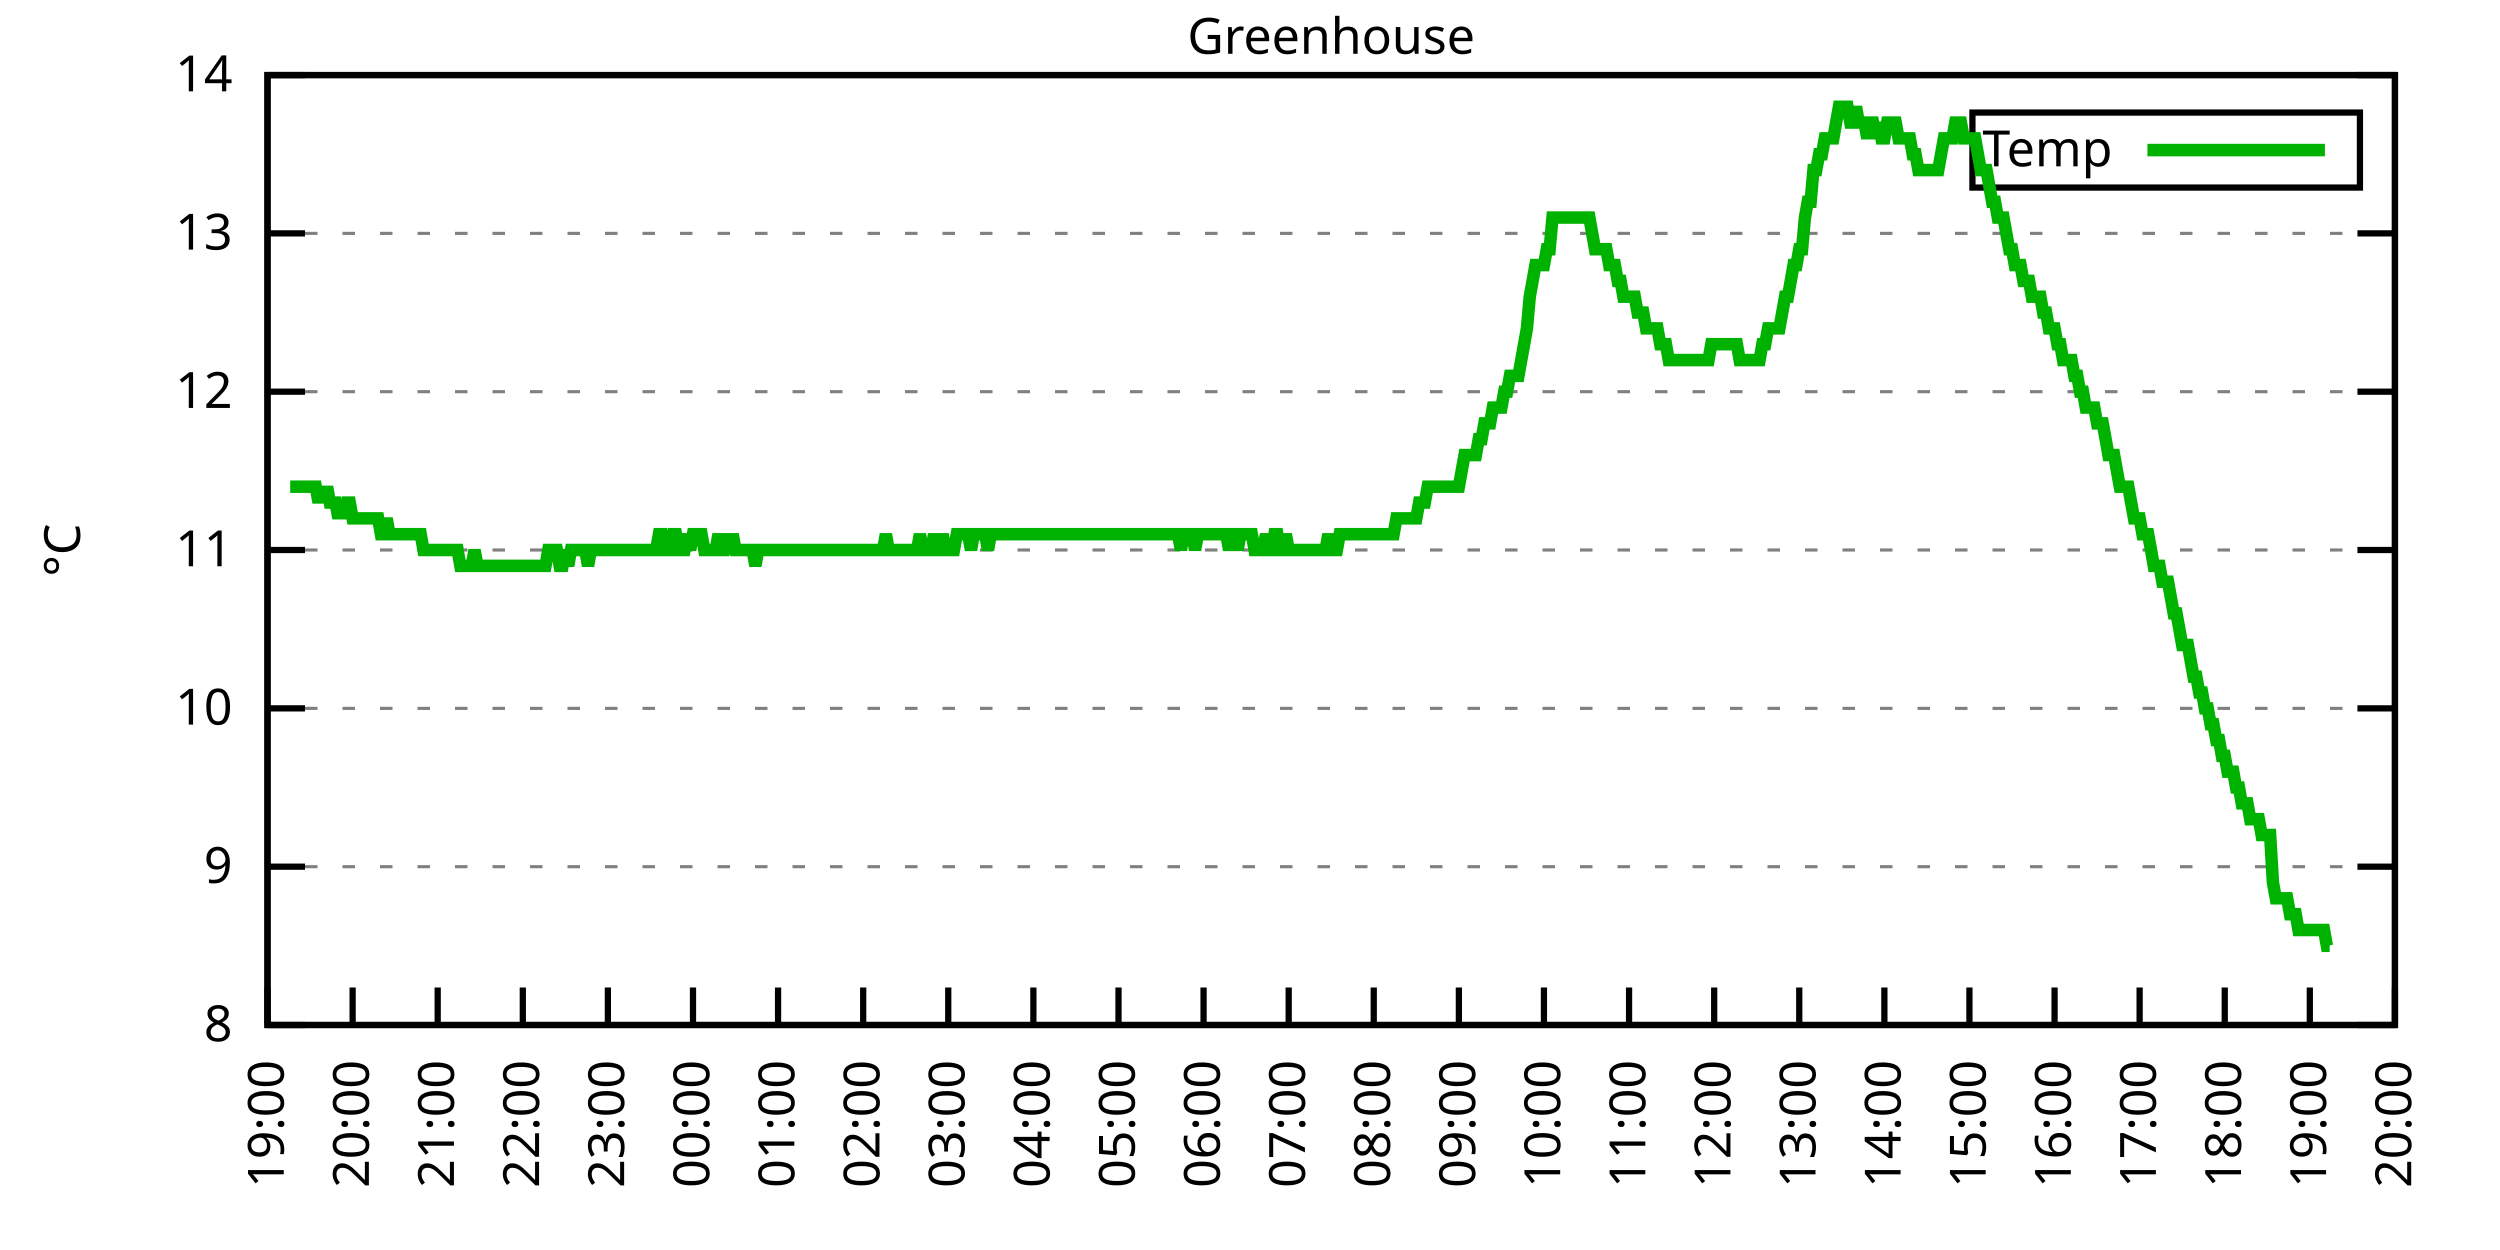
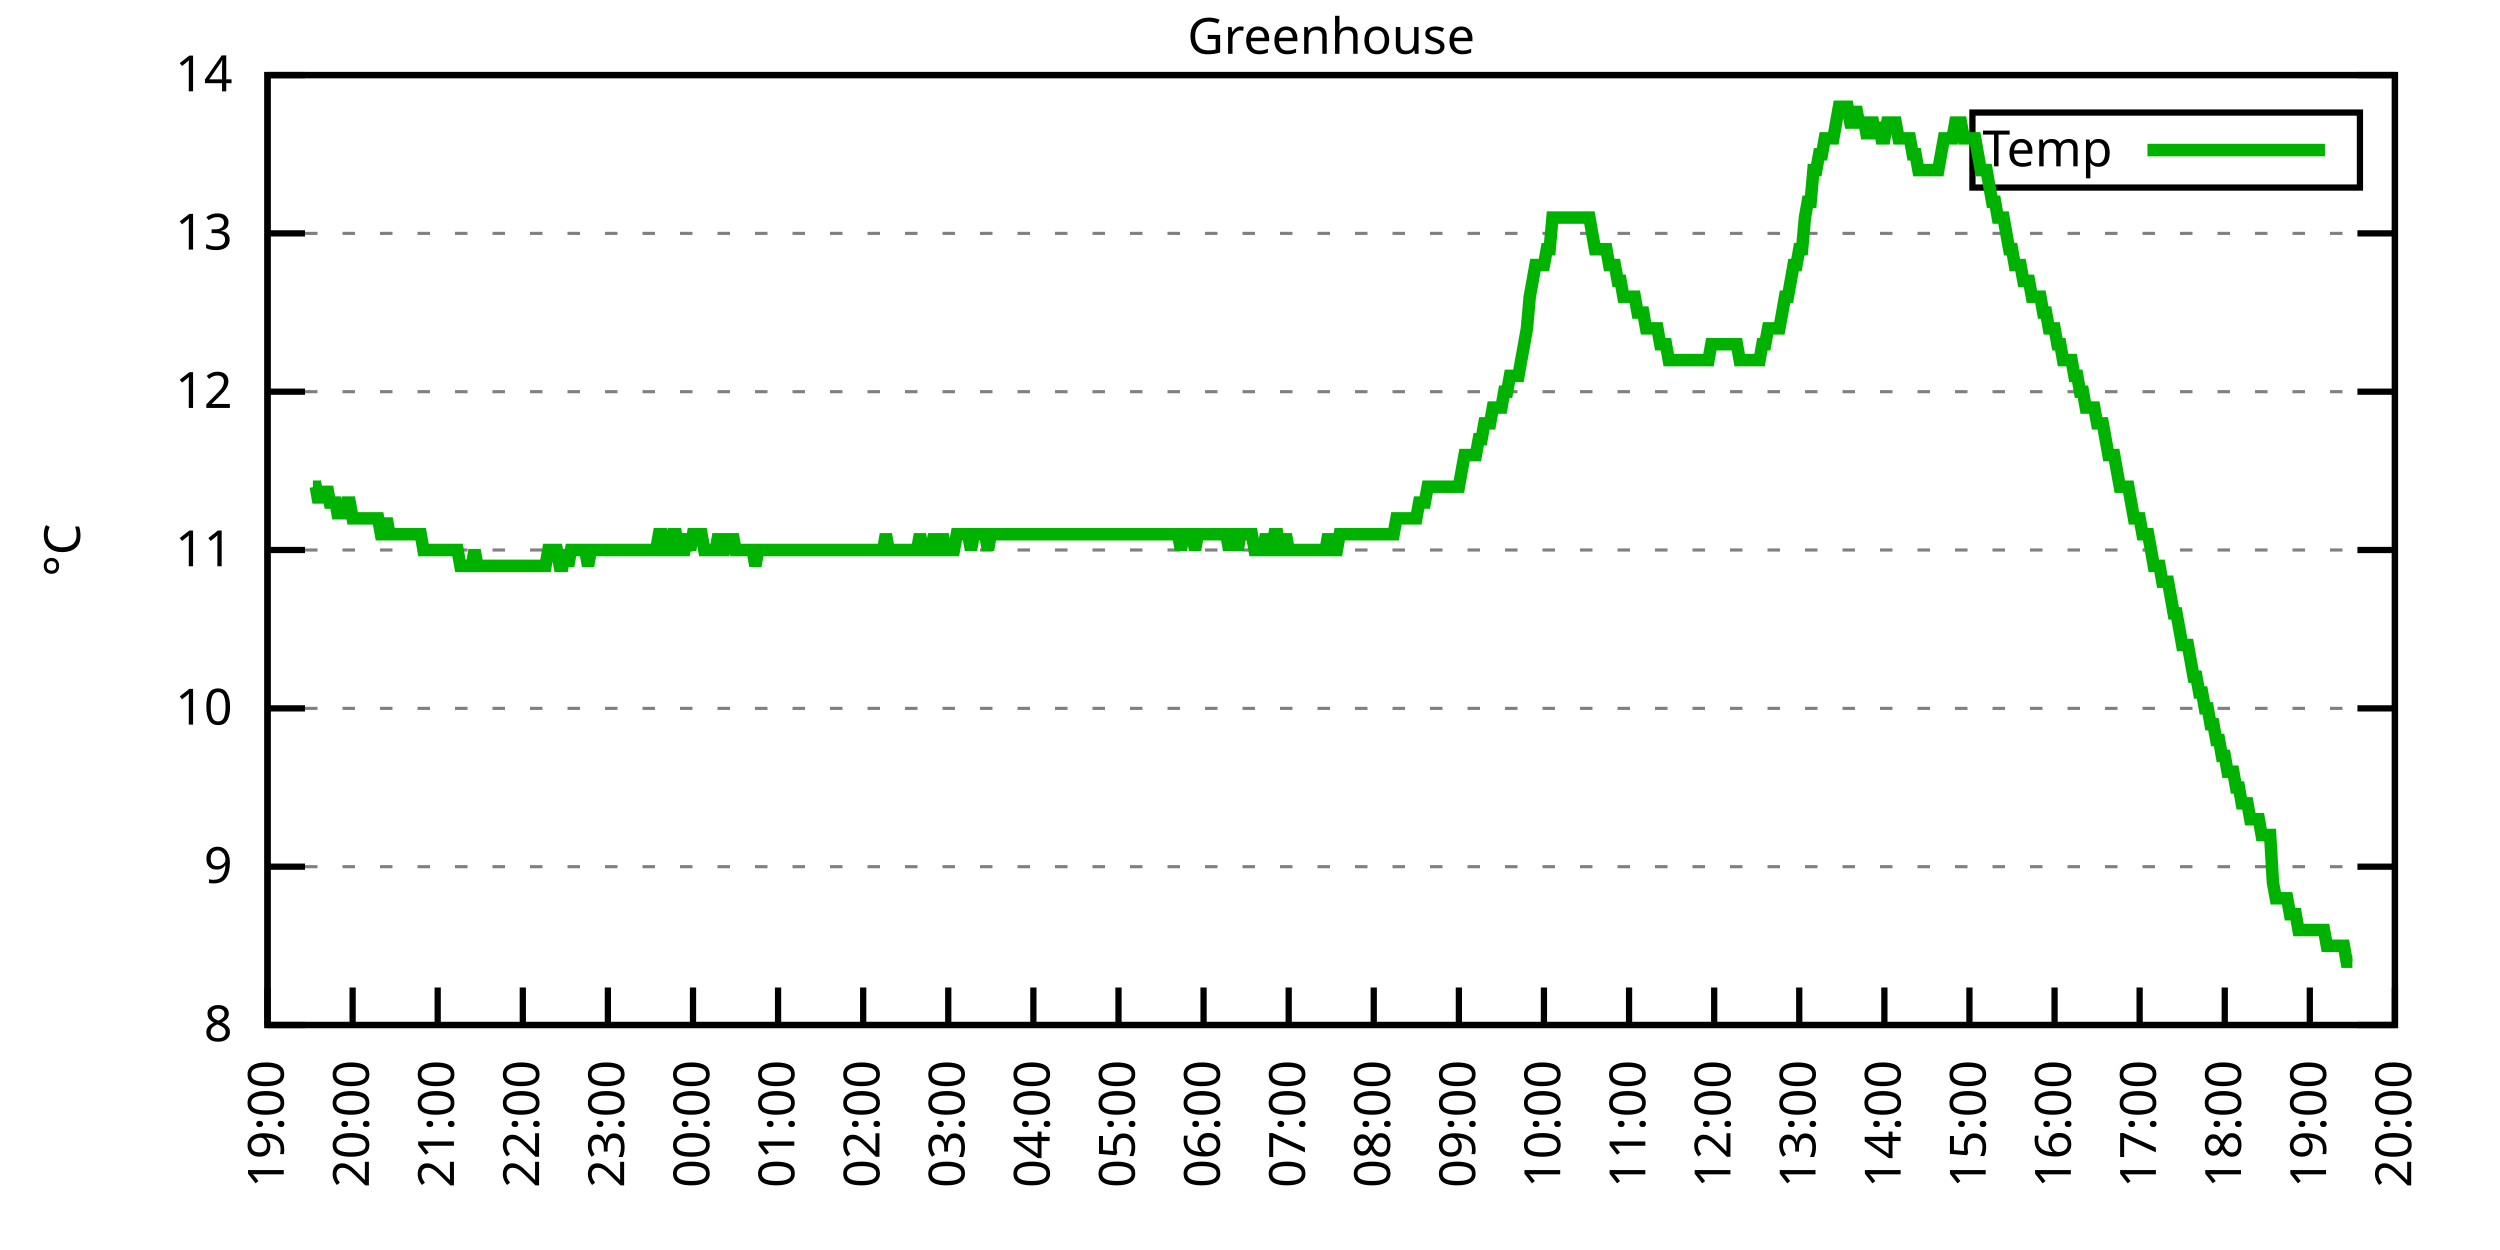
<svg xmlns="http://www.w3.org/2000/svg" xmlns:xlink="http://www.w3.org/1999/xlink" width="400" height="200" viewBox="0 0 400 200">
  <g id="gnuplot_canvas">
    <rect x="0" y="0" width="400" height="200" fill="none" />
    <defs>
      <circle id="gpDot" r="0.5" stroke-width="0.5" stroke="currentColor" />
      <path id="gpPt0" stroke-width="0.333" stroke="currentColor" d="M-1,0 h2 M0,-1 v2" />
      <path id="gpPt1" stroke-width="0.333" stroke="currentColor" d="M-1,-1 L1,1 M1,-1 L-1,1" />
      <path id="gpPt2" stroke-width="0.333" stroke="currentColor" d="M-1,0 L1,0 M0,-1 L0,1 M-1,-1 L1,1 M-1,1 L1,-1" />
      <rect id="gpPt3" stroke-width="0.333" stroke="currentColor" x="-1" y="-1" width="2" height="2" />
      <rect id="gpPt4" stroke-width="0.333" stroke="currentColor" fill="currentColor" x="-1" y="-1" width="2" height="2" />
      <circle id="gpPt5" stroke-width="0.333" stroke="currentColor" cx="0" cy="0" r="1" />
      <use xlink:href="#gpPt5" id="gpPt6" fill="currentColor" stroke="none" />
      <path id="gpPt7" stroke-width="0.333" stroke="currentColor" d="M0,-1.33 L-1.33,0.67 L1.33,0.67 z" />
      <use xlink:href="#gpPt7" id="gpPt8" fill="currentColor" stroke="none" />
      <use xlink:href="#gpPt7" id="gpPt9" stroke="currentColor" transform="rotate(180)" />
      <use xlink:href="#gpPt9" id="gpPt10" fill="currentColor" stroke="none" />
      <use xlink:href="#gpPt3" id="gpPt11" stroke="currentColor" transform="rotate(45)" />
      <use xlink:href="#gpPt11" id="gpPt12" fill="currentColor" stroke="none" />
      <path id="gpPt13" stroke-width="0.333" stroke="currentColor" d="M0,1.330 L1.265,0.411 L0.782,-1.067 L-0.782,-1.076 L-1.265,0.411 z" />
      <use xlink:href="#gpPt13" id="gpPt14" fill="currentColor" stroke="none" />
      <filter id="textbox" filterUnits="objectBoundingBox" x="0" y="0" height="1" width="1">
        <feFlood flood-color="white" flood-opacity="1" result="bgnd" />
        <feComposite in="SourceGraphic" in2="bgnd" operator="atop" />
      </filter>
      <filter id="greybox" filterUnits="objectBoundingBox" x="0" y="0" height="1" width="1">
        <feFlood flood-color="lightgrey" flood-opacity="1" result="grey" />
        <feComposite in="SourceGraphic" in2="grey" operator="atop" />
      </filter>
    </defs>
    <g fill="none" color="white" stroke="currentColor" stroke-width="1.00" stroke-linecap="butt" stroke-linejoin="miter">
</g>
    <g fill="none" color="black" stroke="currentColor" stroke-width="1.00" stroke-linecap="butt" stroke-linejoin="miter">
      <g stroke="none" shape-rendering="crispEdges">
        <polygon fill="rgb(255, 255, 255)" points="42.80,164.00 383.18,164.00 383.18,12.02 42.80,12.02 " />
      </g>
    </g>
    <g fill="none" color="black" stroke="currentColor" stroke-width="1.00" stroke-linecap="butt" stroke-linejoin="miter">
</g>
    <g fill="none" color="black" stroke="black" stroke-width="0.50" stroke-linecap="butt" stroke-linejoin="miter">
</g>
    <g fill="none" color="gray" stroke="currentColor" stroke-width="0.50" stroke-linecap="butt" stroke-linejoin="miter">
      <path stroke="gray" stroke-dasharray="2,4" class="gridline" d="M42.80,164.00 L383.19,164.00  " />
    </g>
    <g fill="none" color="gray" stroke="gray" stroke-width="1.00" stroke-linecap="butt" stroke-linejoin="miter">
</g>
    <g fill="none" color="black" stroke="currentColor" stroke-width="1.00" stroke-linecap="butt" stroke-linejoin="miter">
      <path stroke="black" d="M42.80,164.00 L48.80,164.00 M383.19,164.00 L377.19,164.00  " />
      <g transform="translate(37.20,166.60)" stroke="none" fill="black" font-family="Sans" font-size="8.00" text-anchor="end">
        <text>
          <tspan font-family="Sans"> 8</tspan>
        </text>
      </g>
    </g>
    <g fill="none" color="black" stroke="currentColor" stroke-width="1.00" stroke-linecap="butt" stroke-linejoin="miter">
</g>
    <g fill="none" color="black" stroke="black" stroke-width="0.50" stroke-linecap="butt" stroke-linejoin="miter">
</g>
    <g fill="none" color="gray" stroke="currentColor" stroke-width="0.50" stroke-linecap="butt" stroke-linejoin="miter">
      <path stroke="gray" stroke-dasharray="2,4" class="gridline" d="M42.80,138.67 L383.19,138.67  " />
    </g>
    <g fill="none" color="gray" stroke="gray" stroke-width="1.00" stroke-linecap="butt" stroke-linejoin="miter">
</g>
    <g fill="none" color="black" stroke="currentColor" stroke-width="1.00" stroke-linecap="butt" stroke-linejoin="miter">
      <path stroke="black" d="M42.80,138.67 L48.80,138.67 M383.19,138.67 L377.19,138.67  " />
      <g transform="translate(37.20,141.27)" stroke="none" fill="black" font-family="Sans" font-size="8.00" text-anchor="end">
        <text>
          <tspan font-family="Sans"> 9</tspan>
        </text>
      </g>
    </g>
    <g fill="none" color="black" stroke="currentColor" stroke-width="1.00" stroke-linecap="butt" stroke-linejoin="miter">
</g>
    <g fill="none" color="black" stroke="black" stroke-width="0.50" stroke-linecap="butt" stroke-linejoin="miter">
</g>
    <g fill="none" color="gray" stroke="currentColor" stroke-width="0.50" stroke-linecap="butt" stroke-linejoin="miter">
      <path stroke="gray" stroke-dasharray="2,4" class="gridline" d="M42.80,113.34 L383.19,113.34  " />
    </g>
    <g fill="none" color="gray" stroke="gray" stroke-width="1.00" stroke-linecap="butt" stroke-linejoin="miter">
</g>
    <g fill="none" color="black" stroke="currentColor" stroke-width="1.00" stroke-linecap="butt" stroke-linejoin="miter">
      <path stroke="black" d="M42.80,113.34 L48.80,113.34 M383.19,113.34 L377.19,113.34  " />
      <g transform="translate(37.20,115.94)" stroke="none" fill="black" font-family="Sans" font-size="8.00" text-anchor="end">
        <text>
          <tspan font-family="Sans"> 10</tspan>
        </text>
      </g>
    </g>
    <g fill="none" color="black" stroke="currentColor" stroke-width="1.00" stroke-linecap="butt" stroke-linejoin="miter">
</g>
    <g fill="none" color="black" stroke="black" stroke-width="0.50" stroke-linecap="butt" stroke-linejoin="miter">
</g>
    <g fill="none" color="gray" stroke="currentColor" stroke-width="0.50" stroke-linecap="butt" stroke-linejoin="miter">
      <path stroke="gray" stroke-dasharray="2,4" class="gridline" d="M42.80,88.00 L383.19,88.00  " />
    </g>
    <g fill="none" color="gray" stroke="gray" stroke-width="1.00" stroke-linecap="butt" stroke-linejoin="miter">
</g>
    <g fill="none" color="black" stroke="currentColor" stroke-width="1.00" stroke-linecap="butt" stroke-linejoin="miter">
      <path stroke="black" d="M42.80,88.00 L48.80,88.00 M383.19,88.00 L377.19,88.00  " />
      <g transform="translate(37.20,90.60)" stroke="none" fill="black" font-family="Sans" font-size="8.00" text-anchor="end">
        <text>
          <tspan font-family="Sans"> 11</tspan>
        </text>
      </g>
    </g>
    <g fill="none" color="black" stroke="currentColor" stroke-width="1.00" stroke-linecap="butt" stroke-linejoin="miter">
</g>
    <g fill="none" color="black" stroke="black" stroke-width="0.50" stroke-linecap="butt" stroke-linejoin="miter">
</g>
    <g fill="none" color="gray" stroke="currentColor" stroke-width="0.50" stroke-linecap="butt" stroke-linejoin="miter">
      <path stroke="gray" stroke-dasharray="2,4" class="gridline" d="M42.80,62.67 L383.19,62.67  " />
    </g>
    <g fill="none" color="gray" stroke="gray" stroke-width="1.00" stroke-linecap="butt" stroke-linejoin="miter">
</g>
    <g fill="none" color="black" stroke="currentColor" stroke-width="1.00" stroke-linecap="butt" stroke-linejoin="miter">
      <path stroke="black" d="M42.80,62.67 L48.80,62.67 M383.19,62.67 L377.19,62.67  " />
      <g transform="translate(37.20,65.27)" stroke="none" fill="black" font-family="Sans" font-size="8.00" text-anchor="end">
        <text>
          <tspan font-family="Sans"> 12</tspan>
        </text>
      </g>
    </g>
    <g fill="none" color="black" stroke="currentColor" stroke-width="1.00" stroke-linecap="butt" stroke-linejoin="miter">
</g>
    <g fill="none" color="black" stroke="black" stroke-width="0.50" stroke-linecap="butt" stroke-linejoin="miter">
</g>
    <g fill="none" color="gray" stroke="currentColor" stroke-width="0.50" stroke-linecap="butt" stroke-linejoin="miter">
      <path stroke="gray" stroke-dasharray="2,4" class="gridline" d="M42.80,37.34 L383.19,37.34  " />
    </g>
    <g fill="none" color="gray" stroke="gray" stroke-width="1.00" stroke-linecap="butt" stroke-linejoin="miter">
</g>
    <g fill="none" color="black" stroke="currentColor" stroke-width="1.00" stroke-linecap="butt" stroke-linejoin="miter">
      <path stroke="black" d="M42.80,37.34 L48.80,37.34 M383.19,37.34 L377.19,37.34  " />
      <g transform="translate(37.20,39.94)" stroke="none" fill="black" font-family="Sans" font-size="8.00" text-anchor="end">
        <text>
          <tspan font-family="Sans"> 13</tspan>
        </text>
      </g>
    </g>
    <g fill="none" color="black" stroke="currentColor" stroke-width="1.00" stroke-linecap="butt" stroke-linejoin="miter">
</g>
    <g fill="none" color="black" stroke="black" stroke-width="0.50" stroke-linecap="butt" stroke-linejoin="miter">
</g>
    <g fill="none" color="gray" stroke="currentColor" stroke-width="0.50" stroke-linecap="butt" stroke-linejoin="miter">
      <path stroke="gray" stroke-dasharray="2,4" class="gridline" d="M42.80,12.01 L383.19,12.01  " />
    </g>
    <g fill="none" color="gray" stroke="gray" stroke-width="1.00" stroke-linecap="butt" stroke-linejoin="miter">
</g>
    <g fill="none" color="black" stroke="currentColor" stroke-width="1.00" stroke-linecap="butt" stroke-linejoin="miter">
      <path stroke="black" d="M42.80,12.01 L48.80,12.01 M383.19,12.01 L377.19,12.01  " />
      <g transform="translate(37.20,14.61)" stroke="none" fill="black" font-family="Sans" font-size="8.00" text-anchor="end">
        <text>
          <tspan font-family="Sans"> 14</tspan>
        </text>
      </g>
    </g>
    <g fill="none" color="black" stroke="currentColor" stroke-width="1.00" stroke-linecap="butt" stroke-linejoin="miter">
      <path stroke="black" d="M42.80,164.00 L42.80,158.00  " />
      <g transform="translate(45.40,169.60) rotate(270.00)" stroke="none" fill="black" font-family="Sans" font-size="8.00" text-anchor="end">
        <text>
          <tspan font-family="Sans">19:00</tspan>
        </text>
      </g>
    </g>
    <g fill="none" color="black" stroke="currentColor" stroke-width="1.00" stroke-linecap="butt" stroke-linejoin="miter">
      <path stroke="black" d="M56.42,164.00 L56.42,158.00  " />
      <g transform="translate(59.02,169.60) rotate(270.00)" stroke="none" fill="black" font-family="Sans" font-size="8.00" text-anchor="end">
        <text>
          <tspan font-family="Sans">20:00</tspan>
        </text>
      </g>
    </g>
    <g fill="none" color="black" stroke="currentColor" stroke-width="1.00" stroke-linecap="butt" stroke-linejoin="miter">
      <path stroke="black" d="M70.03,164.00 L70.03,158.00  " />
      <g transform="translate(72.63,169.60) rotate(270.00)" stroke="none" fill="black" font-family="Sans" font-size="8.00" text-anchor="end">
        <text>
          <tspan font-family="Sans">21:00</tspan>
        </text>
      </g>
    </g>
    <g fill="none" color="black" stroke="currentColor" stroke-width="1.00" stroke-linecap="butt" stroke-linejoin="miter">
      <path stroke="black" d="M83.65,164.00 L83.65,158.00  " />
      <g transform="translate(86.25,169.60) rotate(270.00)" stroke="none" fill="black" font-family="Sans" font-size="8.00" text-anchor="end">
        <text>
          <tspan font-family="Sans">22:00</tspan>
        </text>
      </g>
    </g>
    <g fill="none" color="black" stroke="currentColor" stroke-width="1.00" stroke-linecap="butt" stroke-linejoin="miter">
      <path stroke="black" d="M97.26,164.00 L97.26,158.00  " />
      <g transform="translate(99.86,169.60) rotate(270.00)" stroke="none" fill="black" font-family="Sans" font-size="8.00" text-anchor="end">
        <text>
          <tspan font-family="Sans">23:00</tspan>
        </text>
      </g>
    </g>
    <g fill="none" color="black" stroke="currentColor" stroke-width="1.00" stroke-linecap="butt" stroke-linejoin="miter">
      <path stroke="black" d="M110.88,164.00 L110.88,158.00  " />
      <g transform="translate(113.48,169.60) rotate(270.00)" stroke="none" fill="black" font-family="Sans" font-size="8.00" text-anchor="end">
        <text>
          <tspan font-family="Sans">00:00</tspan>
        </text>
      </g>
    </g>
    <g fill="none" color="black" stroke="currentColor" stroke-width="1.00" stroke-linecap="butt" stroke-linejoin="miter">
      <path stroke="black" d="M124.49,164.00 L124.49,158.00  " />
      <g transform="translate(127.09,169.60) rotate(270.00)" stroke="none" fill="black" font-family="Sans" font-size="8.00" text-anchor="end">
        <text>
          <tspan font-family="Sans">01:00</tspan>
        </text>
      </g>
    </g>
    <g fill="none" color="black" stroke="currentColor" stroke-width="1.00" stroke-linecap="butt" stroke-linejoin="miter">
      <path stroke="black" d="M138.11,164.00 L138.11,158.00  " />
      <g transform="translate(140.71,169.60) rotate(270.00)" stroke="none" fill="black" font-family="Sans" font-size="8.00" text-anchor="end">
        <text>
          <tspan font-family="Sans">02:00</tspan>
        </text>
      </g>
    </g>
    <g fill="none" color="black" stroke="currentColor" stroke-width="1.00" stroke-linecap="butt" stroke-linejoin="miter">
      <path stroke="black" d="M151.72,164.00 L151.72,158.00  " />
      <g transform="translate(154.32,169.60) rotate(270.00)" stroke="none" fill="black" font-family="Sans" font-size="8.00" text-anchor="end">
        <text>
          <tspan font-family="Sans">03:00</tspan>
        </text>
      </g>
    </g>
    <g fill="none" color="black" stroke="currentColor" stroke-width="1.00" stroke-linecap="butt" stroke-linejoin="miter">
      <path stroke="black" d="M165.34,164.00 L165.34,158.00  " />
      <g transform="translate(167.94,169.60) rotate(270.00)" stroke="none" fill="black" font-family="Sans" font-size="8.00" text-anchor="end">
        <text>
          <tspan font-family="Sans">04:00</tspan>
        </text>
      </g>
    </g>
    <g fill="none" color="black" stroke="currentColor" stroke-width="1.00" stroke-linecap="butt" stroke-linejoin="miter">
      <path stroke="black" d="M178.96,164.00 L178.96,158.00  " />
      <g transform="translate(181.56,169.60) rotate(270.00)" stroke="none" fill="black" font-family="Sans" font-size="8.00" text-anchor="end">
        <text>
          <tspan font-family="Sans">05:00</tspan>
        </text>
      </g>
    </g>
    <g fill="none" color="black" stroke="currentColor" stroke-width="1.00" stroke-linecap="butt" stroke-linejoin="miter">
      <path stroke="black" d="M192.57,164.00 L192.57,158.00  " />
      <g transform="translate(195.17,169.60) rotate(270.00)" stroke="none" fill="black" font-family="Sans" font-size="8.00" text-anchor="end">
        <text>
          <tspan font-family="Sans">06:00</tspan>
        </text>
      </g>
    </g>
    <g fill="none" color="black" stroke="currentColor" stroke-width="1.00" stroke-linecap="butt" stroke-linejoin="miter">
      <path stroke="black" d="M206.19,164.00 L206.19,158.00  " />
      <g transform="translate(208.79,169.60) rotate(270.00)" stroke="none" fill="black" font-family="Sans" font-size="8.00" text-anchor="end">
        <text>
          <tspan font-family="Sans">07:00</tspan>
        </text>
      </g>
    </g>
    <g fill="none" color="black" stroke="currentColor" stroke-width="1.00" stroke-linecap="butt" stroke-linejoin="miter">
      <path stroke="black" d="M219.80,164.00 L219.80,158.00  " />
      <g transform="translate(222.40,169.60) rotate(270.00)" stroke="none" fill="black" font-family="Sans" font-size="8.00" text-anchor="end">
        <text>
          <tspan font-family="Sans">08:00</tspan>
        </text>
      </g>
    </g>
    <g fill="none" color="black" stroke="currentColor" stroke-width="1.00" stroke-linecap="butt" stroke-linejoin="miter">
      <path stroke="black" d="M233.42,164.00 L233.42,158.00  " />
      <g transform="translate(236.02,169.60) rotate(270.00)" stroke="none" fill="black" font-family="Sans" font-size="8.00" text-anchor="end">
        <text>
          <tspan font-family="Sans">09:00</tspan>
        </text>
      </g>
    </g>
    <g fill="none" color="black" stroke="currentColor" stroke-width="1.00" stroke-linecap="butt" stroke-linejoin="miter">
      <path stroke="black" d="M247.03,164.00 L247.03,158.00  " />
      <g transform="translate(249.63,169.60) rotate(270.00)" stroke="none" fill="black" font-family="Sans" font-size="8.00" text-anchor="end">
        <text>
          <tspan font-family="Sans">10:00</tspan>
        </text>
      </g>
    </g>
    <g fill="none" color="black" stroke="currentColor" stroke-width="1.00" stroke-linecap="butt" stroke-linejoin="miter">
      <path stroke="black" d="M260.65,164.00 L260.65,158.00  " />
      <g transform="translate(263.25,169.60) rotate(270.00)" stroke="none" fill="black" font-family="Sans" font-size="8.00" text-anchor="end">
        <text>
          <tspan font-family="Sans">11:00</tspan>
        </text>
      </g>
    </g>
    <g fill="none" color="black" stroke="currentColor" stroke-width="1.00" stroke-linecap="butt" stroke-linejoin="miter">
      <path stroke="black" d="M274.27,164.00 L274.27,158.00  " />
      <g transform="translate(276.87,169.60) rotate(270.00)" stroke="none" fill="black" font-family="Sans" font-size="8.00" text-anchor="end">
        <text>
          <tspan font-family="Sans">12:00</tspan>
        </text>
      </g>
    </g>
    <g fill="none" color="black" stroke="currentColor" stroke-width="1.00" stroke-linecap="butt" stroke-linejoin="miter">
      <path stroke="black" d="M287.88,164.00 L287.88,158.00  " />
      <g transform="translate(290.48,169.60) rotate(270.00)" stroke="none" fill="black" font-family="Sans" font-size="8.00" text-anchor="end">
        <text>
          <tspan font-family="Sans">13:00</tspan>
        </text>
      </g>
    </g>
    <g fill="none" color="black" stroke="currentColor" stroke-width="1.00" stroke-linecap="butt" stroke-linejoin="miter">
      <path stroke="black" d="M301.50,164.00 L301.50,158.00  " />
      <g transform="translate(304.10,169.60) rotate(270.00)" stroke="none" fill="black" font-family="Sans" font-size="8.00" text-anchor="end">
        <text>
          <tspan font-family="Sans">14:00</tspan>
        </text>
      </g>
    </g>
    <g fill="none" color="black" stroke="currentColor" stroke-width="1.00" stroke-linecap="butt" stroke-linejoin="miter">
      <path stroke="black" d="M315.11,164.00 L315.11,158.00  " />
      <g transform="translate(317.71,169.60) rotate(270.00)" stroke="none" fill="black" font-family="Sans" font-size="8.00" text-anchor="end">
        <text>
          <tspan font-family="Sans">15:00</tspan>
        </text>
      </g>
    </g>
    <g fill="none" color="black" stroke="currentColor" stroke-width="1.00" stroke-linecap="butt" stroke-linejoin="miter">
      <path stroke="black" d="M328.73,164.00 L328.73,158.00  " />
      <g transform="translate(331.33,169.60) rotate(270.00)" stroke="none" fill="black" font-family="Sans" font-size="8.00" text-anchor="end">
        <text>
          <tspan font-family="Sans">16:00</tspan>
        </text>
      </g>
    </g>
    <g fill="none" color="black" stroke="currentColor" stroke-width="1.00" stroke-linecap="butt" stroke-linejoin="miter">
      <path stroke="black" d="M342.34,164.00 L342.34,158.00  " />
      <g transform="translate(344.94,169.60) rotate(270.00)" stroke="none" fill="black" font-family="Sans" font-size="8.00" text-anchor="end">
        <text>
          <tspan font-family="Sans">17:00</tspan>
        </text>
      </g>
    </g>
    <g fill="none" color="black" stroke="currentColor" stroke-width="1.00" stroke-linecap="butt" stroke-linejoin="miter">
      <path stroke="black" d="M355.96,164.00 L355.96,158.00  " />
      <g transform="translate(358.56,169.60) rotate(270.00)" stroke="none" fill="black" font-family="Sans" font-size="8.00" text-anchor="end">
        <text>
          <tspan font-family="Sans">18:00</tspan>
        </text>
      </g>
    </g>
    <g fill="none" color="black" stroke="currentColor" stroke-width="1.00" stroke-linecap="butt" stroke-linejoin="miter">
      <path stroke="black" d="M369.57,164.00 L369.57,158.00  " />
      <g transform="translate(372.17,169.60) rotate(270.00)" stroke="none" fill="black" font-family="Sans" font-size="8.00" text-anchor="end">
        <text>
          <tspan font-family="Sans">19:00</tspan>
        </text>
      </g>
    </g>
    <g fill="none" color="black" stroke="currentColor" stroke-width="1.00" stroke-linecap="butt" stroke-linejoin="miter">
      <path stroke="black" d="M383.19,164.00 L383.19,158.00  " />
      <g transform="translate(385.79,169.60) rotate(270.00)" stroke="none" fill="black" font-family="Sans" font-size="8.00" text-anchor="end">
        <text>
          <tspan font-family="Sans">20:00</tspan>
        </text>
      </g>
    </g>
    <g fill="none" color="black" stroke="currentColor" stroke-width="1.00" stroke-linecap="butt" stroke-linejoin="miter">
</g>
    <g fill="none" color="black" stroke="currentColor" stroke-width="1.00" stroke-linecap="butt" stroke-linejoin="miter">
      <path stroke="black" d="M42.80,12.01 L42.80,164.00 L383.19,164.00 L383.19,12.01 L42.80,12.01 Z  " />
    </g>
    <g fill="none" color="black" stroke="currentColor" stroke-width="1.00" stroke-linecap="butt" stroke-linejoin="miter">
</g>
    <g fill="none" color="black" stroke="currentColor" stroke-width="1.00" stroke-linecap="butt" stroke-linejoin="miter">
      <path stroke="black" d="M315.59,30.01 L315.59,18.01 L377.59,18.01 L377.59,30.01 L315.59,30.01 Z  " />
    </g>
    <g id="Greenhouse_plot_1">
      <g fill="none" color="white" stroke="black" stroke-width="2.00" stroke-linecap="butt" stroke-linejoin="miter">
</g>
      <g fill="none" color="black" stroke="currentColor" stroke-width="2.00" stroke-linecap="butt" stroke-linejoin="miter">
        <g transform="translate(337.99,26.61)" stroke="none" fill="black" font-family="Sans" font-size="8.00" text-anchor="end">
          <text>
            <tspan font-family="Sans">Temp</tspan>
          </text>
        </g>
      </g>
      <g fill="none" color="black" stroke="currentColor" stroke-width="2.00" stroke-linecap="butt" stroke-linejoin="miter">
-         <path stroke="rgb(  0, 178,   0)" d="M343.59,24.01 L371.99,24.01 M46.43,77.87 L46.88,77.87 L47.34,77.87 L47.79,77.87 L48.25,77.87 L48.70,77.87   L49.15,77.87 L49.61,77.87 L50.06,77.87 L50.52,77.87 L50.97,80.41 L51.42,77.87 L51.88,80.41 L52.33,77.87   L52.78,80.41 L53.24,80.41 L53.69,80.41 L54.15,82.94 L54.60,80.41 L55.05,82.94 L55.51,80.41 L55.96,80.41   L56.42,82.94 L56.87,82.94 L57.32,82.94 L57.78,82.94 L58.23,82.94 L58.68,82.94 L59.14,82.94 L59.59,82.94   L60.05,82.94 L60.50,82.94 L60.95,85.47 L61.41,85.47 L61.86,82.94 L62.32,85.47 L62.77,85.47 L63.22,85.47   L63.68,85.47 L64.13,85.47 L64.58,85.47 L65.04,85.47 L65.49,85.47 L65.95,85.47 L66.40,85.47 L66.85,85.47   L67.31,85.47 L67.76,88.00 L68.22,88.00 L68.67,88.00 L69.12,88.00 L69.58,88.00 L70.03,88.00 L70.49,88.00   L70.94,88.00 L71.39,88.00 L71.85,88.00 L72.30,88.00 L72.75,88.00 L73.21,88.00 L73.66,90.54 L74.12,90.54   L74.57,90.54 L75.02,90.54 L75.48,90.54 L75.93,88.00 L76.39,90.54 L76.84,90.54 L77.29,90.54 L77.75,90.54   L78.20,90.54 L78.65,90.54 L79.11,90.54 L79.56,90.54 L80.02,90.54 L80.47,90.54 L80.92,90.54 L81.38,90.54   L81.83,90.54 L82.29,90.54 L82.74,90.54 L83.19,90.54 L83.65,90.54 L84.10,90.54 L84.55,90.54 L85.01,90.54   L85.46,90.54 L85.92,90.54 L86.37,90.54 L86.82,90.54 L87.28,90.54 L87.73,88.00 L88.19,88.00 L88.64,88.00   L89.09,88.00 L89.55,90.54 L90.00,90.54 L90.45,88.00 L90.91,90.54 L91.36,88.00 L91.82,88.00 L92.27,88.00   L92.72,88.00 L93.18,88.00 L93.63,88.00 L94.09,90.54 L94.54,88.00 L94.99,88.00 L95.45,88.00 L95.90,88.00   L96.35,88.00 L96.81,88.00 L97.26,88.00 L97.72,88.00 L98.17,88.00 L98.62,88.00 L99.08,88.00 L99.53,88.00   L99.99,88.00 L100.44,88.00 L100.89,88.00 L101.35,88.00 L101.80,88.00 L102.25,88.00 L102.71,88.00 L103.16,88.00   L103.62,88.00 L104.07,88.00 L104.52,88.00 L104.98,88.00 L105.43,85.47 L105.89,85.47 L106.34,88.00 L106.79,88.00   L107.25,88.00 L107.70,85.47 L108.15,85.47 L108.61,88.00 L109.06,88.00 L109.52,88.00 L109.97,85.47 L110.42,88.00   L110.88,85.47 L111.33,85.47 L111.79,85.47 L112.24,85.47 L112.69,88.00 L113.15,88.00 L113.60,88.00 L114.05,88.00   L114.51,88.00 L114.96,85.47 L115.42,88.00 L115.87,88.00 L116.32,85.47 L116.78,88.00 L117.23,85.47 L117.69,88.00   L118.14,88.00 L118.59,88.00 L119.05,88.00 L119.50,88.00 L119.96,88.00 L120.41,88.00 L120.86,90.54 L121.32,88.00   L121.77,88.00 L122.22,88.00 L122.68,88.00 L123.13,88.00 L123.59,88.00 L124.04,88.00 L124.49,88.00 L124.95,88.00   L125.40,88.00 L125.86,88.00 L126.31,88.00 L126.76,88.00 L127.22,88.00 L127.67,88.00 L128.12,88.00 L128.58,88.00   L129.03,88.00 L129.49,88.00 L129.94,88.00 L130.39,88.00 L130.85,88.00 L131.30,88.00 L131.76,88.00 L132.21,88.00   L132.66,88.00 L133.12,88.00 L133.57,88.00 L134.02,88.00 L134.48,88.00 L134.93,88.00 L135.39,88.00 L135.84,88.00   L136.29,88.00 L136.75,88.00 L137.20,88.00 L137.66,88.00 L138.11,88.00 L138.56,88.00 L139.02,88.00 L139.47,88.00   L139.92,88.00 L140.38,88.00 L140.83,88.00 L141.29,88.00 L141.74,85.47 L142.19,88.00 L142.65,88.00 L143.10,88.00   L143.56,88.00 L144.01,88.00 L144.46,88.00 L144.92,88.00 L145.37,88.00 L145.82,88.00 L146.28,88.00 L146.73,88.00   L147.19,85.47 L147.64,88.00 L148.09,88.00 L148.55,88.00 L149.00,88.00 L149.46,85.47 L149.91,88.00 L150.36,88.00   L150.82,85.47 L151.27,88.00 L151.72,88.00 L152.18,88.00 L152.63,88.00 L153.09,85.47 L153.54,85.47 L153.99,85.47   L154.45,85.47 L154.90,85.47 L155.36,88.00 L155.81,85.47 L156.26,85.47 L156.72,85.47 L157.17,85.47 L157.62,85.47   L158.08,88.00 L158.53,85.47 L158.99,85.47 L159.44,85.47 L159.89,85.47 L160.35,85.47 L160.80,85.47 L161.26,85.47   L161.71,85.47 L162.16,85.47 L162.62,85.47 L163.07,85.47 L163.52,85.47 L163.98,85.47 L164.43,85.47 L164.89,85.47   L165.34,85.47 L165.79,85.47 L166.25,85.47 L166.70,85.47 L167.16,85.47 L167.61,85.47 L168.06,85.47 L168.52,85.47   L168.97,85.47 L169.43,85.47 L169.88,85.47 L170.33,85.47 L170.79,85.47 L171.24,85.47 L171.69,85.47 L172.15,85.47   L172.60,85.47 L173.06,85.47 L173.51,85.47 L173.96,85.47 L174.42,85.47 L174.87,85.47 L175.33,85.47 L175.78,85.47   L176.23,85.47 L176.69,85.47 L177.14,85.47 L177.59,85.47 L178.05,85.47 L178.50,85.47 L178.96,85.47 L179.41,85.47   L179.86,85.47 L180.32,85.47 L180.77,85.47 L181.23,85.47 L181.68,85.47 L182.13,85.47 L182.59,85.47 L183.04,85.47   L183.49,85.47 L183.95,85.47 L184.40,85.47 L184.86,85.47 L185.31,85.47 L185.76,85.47 L186.22,85.47 L186.67,85.47   L187.13,85.47 L187.58,85.47 L188.03,85.47 L188.49,85.47 L188.94,88.00 L189.39,85.47 L189.85,85.47 L190.30,85.47   L190.76,85.47 L191.21,88.00 L191.66,85.47 L192.12,85.47 L192.57,85.47 L193.03,85.47 L193.48,85.47 L193.93,85.47   L194.39,85.47 L194.84,85.47 L195.29,85.47 L195.75,85.47 L196.20,85.47 L196.66,88.00 L197.11,85.47 L197.56,85.47   L198.02,88.00 L198.47,85.47 L198.93,85.47 L199.38,85.47 L199.83,85.47 L200.29,85.47 L200.74,88.00 L201.19,88.00   L201.65,88.00 L202.10,88.00 L202.56,85.47 L203.01,88.00 L203.46,88.00 L203.92,85.47 L204.37,85.47 L204.83,88.00   L205.28,88.00 L205.73,85.47 L206.19,88.00 L206.64,88.00 L207.09,88.00 L207.55,88.00 L208.00,88.00 L208.46,88.00   L208.91,88.00 L209.36,88.00 L209.82,88.00 L210.27,88.00 L210.73,88.00 L211.18,88.00 L211.63,88.00 L212.09,88.00   L212.54,85.47 L213.00,88.00 L213.45,88.00 L213.90,88.00 L214.36,85.47 L214.81,85.47 L215.26,85.47 L215.72,85.47   L216.17,85.47 L216.63,85.47 L217.08,85.47 L217.53,85.47 L217.99,85.47 L218.44,85.47 L218.90,85.47 L219.35,85.47   L219.80,85.47 L220.26,85.47 L220.71,85.47 L221.16,85.47 L221.62,85.47 L222.07,85.47 L222.53,85.47 L222.98,85.47   L223.43,82.94 L223.89,82.94 L224.34,82.94 L224.80,82.94 L225.25,82.94 L225.70,82.94 L226.16,82.94 L226.61,82.94   L227.06,80.41 L227.52,80.41 L227.97,80.41 L228.43,77.87 L228.88,77.87 L229.33,77.87 L229.79,77.87 L230.24,77.87   L230.70,77.87 L231.15,77.87 L231.60,77.87 L232.06,77.87 L232.51,77.87 L232.96,77.87 L233.42,77.87 L233.87,75.34   L234.33,72.81 L234.78,72.81 L235.23,72.81 L235.69,72.81 L236.14,72.81 L236.60,70.27 L237.05,70.27 L237.50,67.74   L237.96,67.74 L238.41,67.74 L238.86,65.21 L239.32,65.21 L239.77,65.21 L240.23,65.21 L240.68,62.67 L241.13,62.67   L241.59,60.14 L242.04,60.14 L242.50,60.14 L242.95,60.14 L243.40,57.61 L243.86,55.07 L244.31,52.54 L244.76,47.47   L245.22,44.94 L245.67,42.41 L246.13,42.41 L246.58,42.41 L247.03,42.41 L247.49,39.87 L247.94,39.87 L248.40,34.81   L248.85,34.81 L249.30,34.81 L249.76,34.81 L250.21,34.81 L250.66,34.81 L251.12,34.81 L251.57,34.81 L252.03,34.81   L252.48,34.81 L252.93,34.81 L253.39,34.81 L253.84,34.81 L254.30,34.81 L254.75,37.34 L255.20,39.87 L255.66,39.87   L256.11,39.87 L256.56,39.87 L257.02,39.87 L257.47,42.41 L257.93,42.41 L258.38,42.41 L258.83,44.94 L259.29,44.94   L259.74,47.47 L260.20,47.47 L260.65,47.47 L261.10,47.47 L261.56,47.47 L262.01,50.01 L262.47,50.01 L262.92,50.01   L263.37,52.54 L263.83,52.54 L264.28,52.54 L264.73,52.54 L265.19,52.54 L265.64,55.07 L266.10,55.07 L266.55,55.07   L267.00,57.61 L267.46,57.61 L267.91,57.61 L268.37,57.61 L268.82,57.61 L269.27,57.61 L269.73,57.61 L270.18,57.61   L270.63,57.61 L271.09,57.61 L271.54,57.61 L272.00,57.61 L272.45,57.61 L272.90,57.61 L273.36,57.61 L273.81,55.07   L274.27,55.07 L274.72,55.07 L275.17,55.07 L275.63,55.07 L276.08,55.07 L276.53,55.07 L276.99,55.07 L277.44,55.07   L277.90,55.07 L278.35,57.61 L278.80,57.61 L279.26,57.61 L279.71,57.61 L280.17,57.61 L280.62,57.61 L281.07,57.61   L281.53,57.61 L281.98,55.07 L282.43,55.07 L282.89,52.54 L283.34,52.54 L283.80,52.54 L284.25,52.54 L284.70,52.54   L285.16,50.01 L285.61,47.47 L286.07,47.47 L286.52,44.94 L286.97,42.41 L287.43,42.41 L287.88,39.87 L288.33,39.87   L288.79,34.81 L289.24,32.28 L289.70,32.28 L290.15,27.21 L290.60,27.21 L291.06,24.68 L291.51,24.68 L291.97,22.14   L292.42,22.14 L292.87,22.14 L293.33,22.14 L293.78,19.61 L294.23,17.08 L294.69,17.08 L295.14,17.08 L295.60,17.08   L296.05,19.61 L296.50,19.61 L296.96,17.08 L297.41,19.61 L297.87,19.61 L298.32,19.61 L298.77,22.14 L299.23,19.61   L299.68,19.61 L300.13,22.14 L300.59,19.61 L301.04,22.14 L301.50,22.14 L301.95,19.61 L302.40,19.61 L302.86,19.61   L303.31,19.61 L303.77,22.14 L304.22,22.14 L304.67,22.14 L305.13,22.14 L305.58,22.14 L306.03,24.68 L306.49,24.68   L306.94,27.21 L307.40,27.21 L307.85,27.21 L308.30,27.21 L308.76,27.21 L309.21,27.21 L309.67,27.21 L310.12,27.21   L310.57,24.68 L311.03,22.14 L311.48,22.14 L311.94,22.14 L312.39,22.14 L312.84,19.61 L313.30,19.61 L313.75,19.61   L314.20,22.14 L314.66,22.14 L315.11,22.14 L315.57,22.14 L316.02,22.14 L316.47,24.68 L316.93,27.21 L317.38,27.21   L317.84,27.21 L318.29,29.74 L318.74,32.28 L319.20,32.28 L319.65,34.81 L320.10,34.81 L320.56,34.81 L321.01,37.34   L321.47,39.87 L321.92,39.87 L322.37,42.41 L322.83,42.41 L323.28,42.41 L323.74,44.94 L324.19,44.94 L324.64,44.94   L325.10,47.47 L325.55,47.47 L326.00,47.47 L326.46,47.47 L326.91,50.01 L327.37,50.01 L327.82,52.54 L328.27,52.54   L328.73,52.54 L329.18,55.07 L329.64,55.07 L330.09,57.61 L330.54,57.61 L331.00,57.61 L331.45,57.61 L331.90,60.14   L332.36,60.14 L332.81,62.67 L333.27,62.67 L333.72,65.21 L334.17,65.21 L334.63,65.21 L335.08,65.21 L335.54,67.74   L335.99,67.74 L336.44,67.74 L336.90,70.27 L337.35,72.81 L337.80,72.81 L338.26,72.81 L338.71,75.34 L339.17,77.87   L339.62,77.87 L340.07,77.87 L340.53,77.87 L340.98,80.41 L341.44,82.94 L341.89,82.94 L342.34,82.94 L342.80,85.47   L343.25,85.47 L343.70,85.47 L344.16,88.00 L344.61,90.54 L345.07,90.54 L345.52,90.54 L345.97,93.07 L346.43,93.07   L346.88,93.07 L347.34,95.60 L347.79,98.14 L348.24,98.14 L348.70,100.67 L349.15,103.20 L349.60,103.20 L350.06,103.20   L350.51,105.74 L350.97,108.27 L351.42,108.27 L351.87,110.80 L352.33,110.80 L352.78,113.34 L353.24,113.34 L353.69,115.87   L354.14,115.87 L354.60,118.40 L355.05,118.40 L355.50,120.94 L355.96,120.94 L356.41,123.47 L356.87,123.47 L357.32,123.47   L357.77,126.00 L358.23,126.00 L358.68,128.54 L359.14,128.54 L359.59,128.54 L360.04,131.07 L360.50,131.07 L360.95,131.07   L361.41,131.07 L361.86,133.60 L362.31,133.60 L362.77,133.60 L363.22,133.60 L363.67,141.20 L364.13,143.73 L364.58,143.73   L365.04,143.73 L365.49,143.73 L365.94,143.73 L366.40,146.27 L366.85,146.27 L367.31,146.27 L367.76,148.80 L368.21,148.80   L368.67,148.80 L369.12,148.80 L369.57,148.80 L370.03,148.80 L370.48,148.80 L370.94,148.80 L371.39,148.80 L371.84,148.80   L372.30,151.33 L372.75,151.33  " />
+         <path stroke="rgb(  0, 178,   0)" d="M343.59,24.01 L371.99,24.01 M50.06,77.87 L50.52,77.87 L50.97,80.41 L51.42,77.87 L51.88,80.41 L52.33,77.87   L52.78,80.41 L53.24,80.41 L53.69,80.41 L54.15,82.94 L54.60,80.41 L55.05,82.94 L55.51,80.41 L55.96,80.41   L56.42,82.94 L56.87,82.94 L57.32,82.94 L57.78,82.94 L58.23,82.94 L58.68,82.94 L59.14,82.94 L59.59,82.94   L60.05,82.94 L60.50,82.94 L60.95,85.47 L61.41,85.47 L61.86,82.94 L62.32,85.47 L62.77,85.47 L63.22,85.47   L63.68,85.47 L64.13,85.47 L64.58,85.47 L65.04,85.47 L65.49,85.47 L65.95,85.47 L66.40,85.47 L66.85,85.47   L67.31,85.47 L67.76,88.00 L68.22,88.00 L68.67,88.00 L69.12,88.00 L69.58,88.00 L70.03,88.00 L70.49,88.00   L70.94,88.00 L71.39,88.00 L71.85,88.00 L72.30,88.00 L72.75,88.00 L73.21,88.00 L73.66,90.54 L74.12,90.54   L74.57,90.54 L75.02,90.54 L75.48,90.54 L75.93,88.00 L76.39,90.54 L76.84,90.54 L77.29,90.54 L77.75,90.54   L78.20,90.54 L78.65,90.54 L79.11,90.54 L79.56,90.54 L80.02,90.54 L80.47,90.54 L80.92,90.54 L81.38,90.54   L81.83,90.54 L82.29,90.54 L82.74,90.54 L83.19,90.54 L83.65,90.54 L84.10,90.54 L84.55,90.54 L85.01,90.54   L85.46,90.54 L85.92,90.54 L86.37,90.54 L86.82,90.54 L87.28,90.54 L87.73,88.00 L88.19,88.00 L88.64,88.00   L89.09,88.00 L89.55,90.54 L90.00,90.54 L90.45,88.00 L90.91,90.54 L91.36,88.00 L91.82,88.00 L92.27,88.00   L92.72,88.00 L93.18,88.00 L93.63,88.00 L94.09,90.54 L94.54,88.00 L94.99,88.00 L95.45,88.00 L95.90,88.00   L96.35,88.00 L96.81,88.00 L97.26,88.00 L97.72,88.00 L98.17,88.00 L98.62,88.00 L99.08,88.00 L99.53,88.00   L99.99,88.00 L100.44,88.00 L100.89,88.00 L101.35,88.00 L101.80,88.00 L102.25,88.00 L102.71,88.00 L103.16,88.00   L103.62,88.00 L104.07,88.00 L104.52,88.00 L104.98,88.00 L105.43,85.47 L105.89,85.47 L106.34,88.00 L106.79,88.00   L107.25,88.00 L107.70,85.47 L108.15,85.47 L108.61,88.00 L109.06,88.00 L109.52,88.00 L109.97,85.47 L110.42,88.00   L110.88,85.47 L111.33,85.47 L111.79,85.47 L112.24,85.47 L112.69,88.00 L113.15,88.00 L113.60,88.00 L114.05,88.00   L114.51,88.00 L114.96,85.47 L115.42,88.00 L115.87,88.00 L116.32,85.47 L116.78,88.00 L117.23,85.47 L117.69,88.00   L118.14,88.00 L118.59,88.00 L119.05,88.00 L119.50,88.00 L119.96,88.00 L120.41,88.00 L120.86,90.54 L121.32,88.00   L121.77,88.00 L122.22,88.00 L122.68,88.00 L123.13,88.00 L123.59,88.00 L124.04,88.00 L124.49,88.00 L124.95,88.00   L125.40,88.00 L125.86,88.00 L126.31,88.00 L126.76,88.00 L127.22,88.00 L127.67,88.00 L128.12,88.00 L128.58,88.00   L129.03,88.00 L129.49,88.00 L129.94,88.00 L130.39,88.00 L130.85,88.00 L131.30,88.00 L131.76,88.00 L132.21,88.00   L132.66,88.00 L133.12,88.00 L133.57,88.00 L134.02,88.00 L134.48,88.00 L134.93,88.00 L135.39,88.00 L135.84,88.00   L136.29,88.00 L136.75,88.00 L137.20,88.00 L137.66,88.00 L138.11,88.00 L138.56,88.00 L139.02,88.00 L139.47,88.00   L139.92,88.00 L140.38,88.00 L140.83,88.00 L141.29,88.00 L141.74,85.47 L142.19,88.00 L142.65,88.00 L143.10,88.00   L143.56,88.00 L144.01,88.00 L144.46,88.00 L144.92,88.00 L145.37,88.00 L145.82,88.00 L146.28,88.00 L146.73,88.00   L147.19,85.47 L147.64,88.00 L148.09,88.00 L148.55,88.00 L149.00,88.00 L149.46,85.47 L149.91,88.00 L150.36,88.00   L150.82,85.47 L151.27,88.00 L151.72,88.00 L152.18,88.00 L152.63,88.00 L153.09,85.47 L153.54,85.47 L153.99,85.47   L154.45,85.47 L154.90,85.47 L155.36,88.00 L155.81,85.47 L156.26,85.47 L156.72,85.47 L157.17,85.47 L157.62,85.47   L158.08,88.00 L158.53,85.47 L158.99,85.47 L159.44,85.47 L159.89,85.47 L160.35,85.47 L160.80,85.47 L161.26,85.47   L161.71,85.47 L162.16,85.47 L162.62,85.47 L163.07,85.47 L163.52,85.47 L163.98,85.47 L164.43,85.47 L164.89,85.47   L165.34,85.47 L165.79,85.47 L166.25,85.47 L166.70,85.47 L167.16,85.47 L167.61,85.47 L168.06,85.47 L168.52,85.47   L168.97,85.47 L169.43,85.47 L169.88,85.47 L170.33,85.47 L170.79,85.47 L171.24,85.47 L171.69,85.47 L172.15,85.47   L172.60,85.47 L173.06,85.47 L173.51,85.47 L173.96,85.47 L174.42,85.47 L174.87,85.47 L175.33,85.47 L175.78,85.47   L176.23,85.47 L176.69,85.47 L177.14,85.47 L177.59,85.47 L178.05,85.47 L178.50,85.47 L178.96,85.47 L179.41,85.47   L179.86,85.47 L180.32,85.47 L180.77,85.47 L181.23,85.47 L181.68,85.47 L182.13,85.47 L182.59,85.47 L183.04,85.47   L183.49,85.47 L183.95,85.47 L184.40,85.47 L184.86,85.47 L185.31,85.47 L185.76,85.47 L186.22,85.47 L186.67,85.47   L187.13,85.47 L187.58,85.47 L188.03,85.47 L188.49,85.47 L188.94,88.00 L189.39,85.47 L189.85,85.47 L190.30,85.47   L190.76,85.47 L191.21,88.00 L191.66,85.47 L192.12,85.47 L192.57,85.47 L193.03,85.47 L193.48,85.47 L193.93,85.47   L194.39,85.47 L194.84,85.47 L195.29,85.47 L195.75,85.47 L196.20,85.47 L196.66,88.00 L197.11,85.47 L197.56,85.47   L198.02,88.00 L198.47,85.47 L198.93,85.47 L199.38,85.47 L199.83,85.47 L200.29,85.47 L200.74,88.00 L201.19,88.00   L201.65,88.00 L202.10,88.00 L202.56,85.47 L203.01,88.00 L203.46,88.00 L203.92,85.47 L204.37,85.47 L204.83,88.00   L205.28,88.00 L205.73,85.47 L206.19,88.00 L206.64,88.00 L207.09,88.00 L207.55,88.00 L208.00,88.00 L208.46,88.00   L208.91,88.00 L209.36,88.00 L209.82,88.00 L210.27,88.00 L210.73,88.00 L211.18,88.00 L211.63,88.00 L212.09,88.00   L212.54,85.47 L213.00,88.00 L213.45,88.00 L213.90,88.00 L214.36,85.47 L214.81,85.47 L215.26,85.47 L215.72,85.47   L216.17,85.47 L216.63,85.47 L217.08,85.47 L217.53,85.47 L217.99,85.47 L218.44,85.47 L218.90,85.47 L219.35,85.47   L219.80,85.47 L220.26,85.47 L220.71,85.47 L221.16,85.47 L221.62,85.47 L222.07,85.47 L222.53,85.47 L222.98,85.47   L223.43,82.94 L223.89,82.94 L224.34,82.94 L224.80,82.94 L225.25,82.94 L225.70,82.94 L226.16,82.94 L226.61,82.94   L227.06,80.41 L227.52,80.41 L227.97,80.41 L228.43,77.87 L228.88,77.87 L229.33,77.87 L229.79,77.87 L230.24,77.87   L230.70,77.87 L231.15,77.87 L231.60,77.87 L232.06,77.87 L232.51,77.87 L232.96,77.87 L233.42,77.87 L233.87,75.34   L234.33,72.81 L234.78,72.81 L235.23,72.81 L235.69,72.81 L236.14,72.81 L236.60,70.27 L237.05,70.27 L237.50,67.74   L237.96,67.74 L238.41,67.74 L238.86,65.21 L239.32,65.21 L239.77,65.21 L240.23,65.21 L240.68,62.67 L241.13,62.67   L241.59,60.14 L242.04,60.14 L242.50,60.14 L242.95,60.14 L243.40,57.61 L243.86,55.07 L244.31,52.54 L244.76,47.47   L245.22,44.94 L245.67,42.41 L246.13,42.41 L246.58,42.41 L247.03,42.41 L247.49,39.87 L247.94,39.87 L248.40,34.81   L248.85,34.81 L249.30,34.81 L249.76,34.81 L250.21,34.81 L250.66,34.81 L251.12,34.81 L251.57,34.81 L252.03,34.81   L252.48,34.81 L252.93,34.81 L253.39,34.81 L253.84,34.81 L254.30,34.81 L254.75,37.34 L255.20,39.87 L255.66,39.87   L256.11,39.87 L256.56,39.87 L257.02,39.87 L257.47,42.41 L257.93,42.41 L258.38,42.41 L258.83,44.94 L259.29,44.94   L259.74,47.47 L260.20,47.47 L260.65,47.47 L261.10,47.47 L261.56,47.47 L262.01,50.01 L262.47,50.01 L262.92,50.01   L263.37,52.54 L263.83,52.54 L264.28,52.54 L264.73,52.54 L265.19,52.54 L265.64,55.07 L266.10,55.07 L266.55,55.07   L267.00,57.61 L267.46,57.61 L267.91,57.61 L268.37,57.61 L268.82,57.61 L269.27,57.61 L269.73,57.61 L270.18,57.61   L270.63,57.61 L271.09,57.61 L271.54,57.61 L272.00,57.61 L272.45,57.61 L272.90,57.61 L273.36,57.61 L273.81,55.07   L274.27,55.07 L274.72,55.07 L275.17,55.07 L275.63,55.07 L276.08,55.07 L276.53,55.07 L276.99,55.07 L277.44,55.07   L277.90,55.07 L278.35,57.61 L278.80,57.61 L279.26,57.61 L279.71,57.61 L280.17,57.61 L280.62,57.61 L281.07,57.61   L281.53,57.61 L281.98,55.07 L282.43,55.07 L282.89,52.54 L283.34,52.54 L283.80,52.54 L284.25,52.54 L284.70,52.54   L285.16,50.01 L285.61,47.47 L286.07,47.47 L286.52,44.94 L286.97,42.41 L287.43,42.41 L287.88,39.87 L288.33,39.87   L288.79,34.81 L289.24,32.28 L289.70,32.28 L290.15,27.21 L290.60,27.21 L291.06,24.68 L291.51,24.68 L291.97,22.14   L292.42,22.14 L292.87,22.14 L293.33,22.14 L293.78,19.61 L294.23,17.08 L294.69,17.08 L295.14,17.08 L295.60,17.08   L296.05,19.61 L296.50,19.61 L296.96,17.08 L297.41,19.61 L297.87,19.61 L298.32,19.61 L298.77,22.14 L299.23,19.61   L299.68,19.61 L300.13,22.14 L300.59,19.61 L301.04,22.14 L301.50,22.14 L301.95,19.61 L302.40,19.61 L302.86,19.61   L303.31,19.61 L303.77,22.14 L304.22,22.14 L304.67,22.14 L305.13,22.14 L305.58,22.14 L306.03,24.68 L306.49,24.68   L306.94,27.21 L307.40,27.21 L307.85,27.21 L308.30,27.21 L308.76,27.21 L309.21,27.21 L309.67,27.21 L310.12,27.21   L310.57,24.68 L311.03,22.14 L311.48,22.14 L311.94,22.14 L312.39,22.14 L312.84,19.61 L313.30,19.61 L313.75,19.61   L314.20,22.14 L314.66,22.14 L315.11,22.14 L315.57,22.14 L316.02,22.14 L316.47,24.68 L316.93,27.21 L317.38,27.21   L317.84,27.21 L318.29,29.74 L318.74,32.28 L319.20,32.28 L319.65,34.81 L320.10,34.81 L320.56,34.81 L321.01,37.34   L321.47,39.87 L321.92,39.87 L322.37,42.41 L322.83,42.41 L323.28,42.41 L323.74,44.94 L324.19,44.94 L324.64,44.94   L325.10,47.47 L325.55,47.47 L326.00,47.47 L326.46,47.47 L326.91,50.01 L327.37,50.01 L327.82,52.54 L328.27,52.54   L328.73,52.54 L329.18,55.07 L329.64,55.07 L330.09,57.61 L330.54,57.61 L331.00,57.61 L331.45,57.61 L331.90,60.14   L332.36,60.14 L332.81,62.67 L333.27,62.67 L333.72,65.21 L334.17,65.21 L334.63,65.21 L335.08,65.21 L335.54,67.74   L335.99,67.74 L336.44,67.74 L336.90,70.27 L337.35,72.81 L337.80,72.81 L338.26,72.81 L338.71,75.34 L339.17,77.87   L339.62,77.87 L340.07,77.87 L340.53,77.87 L340.98,80.41 L341.44,82.94 L341.89,82.94 L342.34,82.94 L342.80,85.47   L343.25,85.47 L343.70,85.47 L344.16,88.00 L344.61,90.54 L345.07,90.54 L345.52,90.54 L345.97,93.07 L346.43,93.07   L346.88,93.07 L347.34,95.60 L347.79,98.14 L348.24,98.14 L348.70,100.67 L349.15,103.20 L349.60,103.20 L350.06,103.20   L350.51,105.74 L350.97,108.27 L351.42,108.27 L351.87,110.80 L352.33,110.80 L352.78,113.34 L353.24,113.34 L353.69,115.87   L354.14,115.87 L354.60,118.40 L355.05,118.40 L355.50,120.94 L355.96,120.94 L356.41,123.47 L356.87,123.47 L357.32,123.47   L357.77,126.00 L358.23,126.00 L358.68,128.54 L359.14,128.54 L359.59,128.54 L360.04,131.07 L360.50,131.07 L360.95,131.07   L361.41,131.07 L361.86,133.60 L362.31,133.60 L362.77,133.60 L363.22,133.60 L363.67,141.20 L364.13,143.73 L364.58,143.73   L365.04,143.73 L365.49,143.73 L365.94,143.73 L366.40,146.27 L366.85,146.27 L367.31,146.27 L367.76,148.80 L368.21,148.80   L368.67,148.80 L369.12,148.80 L369.57,148.80 L370.03,148.80 L370.48,148.80 L370.94,148.80 L371.39,148.80 L371.84,148.80   L372.30,151.33 L372.75,151.33 L373.21,151.33 L373.66,151.33 L374.11,151.33 L374.57,151.33 L375.02,151.33 L375.47,153.87   L375.93,153.87 L376.38,153.87  " />
      </g>
    </g>
    <g fill="none" color="black" stroke="currentColor" stroke-width="2.00" stroke-linecap="butt" stroke-linejoin="miter">
</g>
    <g fill="none" color="black" stroke="black" stroke-width="1.00" stroke-linecap="butt" stroke-linejoin="miter">
</g>
    <g fill="none" color="black" stroke="currentColor" stroke-width="1.00" stroke-linecap="butt" stroke-linejoin="miter">
      <path stroke="black" d="M42.80,12.01 L42.80,164.00 L383.19,164.00 L383.19,12.01 L42.80,12.01 Z  " />
      <g transform="translate(12.80,88.01) rotate(270.00)" stroke="none" fill="black" font-family="Sans" font-size="8.00" text-anchor="middle">
        <text>
          <tspan font-family="Sans">°C</tspan>
        </text>
      </g>
    </g>
    <g fill="none" color="black" stroke="currentColor" stroke-width="1.00" stroke-linecap="butt" stroke-linejoin="miter">
</g>
    <g fill="none" color="black" stroke="currentColor" stroke-width="1.00" stroke-linecap="butt" stroke-linejoin="miter">
      <g transform="translate(212.99,8.61)" stroke="none" fill="black" font-family="Sans" font-size="8.00" text-anchor="middle">
        <text>
          <tspan font-family="Sans">Greenhouse</tspan>
        </text>
      </g>
    </g>
    <g fill="none" color="black" stroke="currentColor" stroke-width="1.00" stroke-linecap="butt" stroke-linejoin="miter">
</g>
  </g>
</svg>
